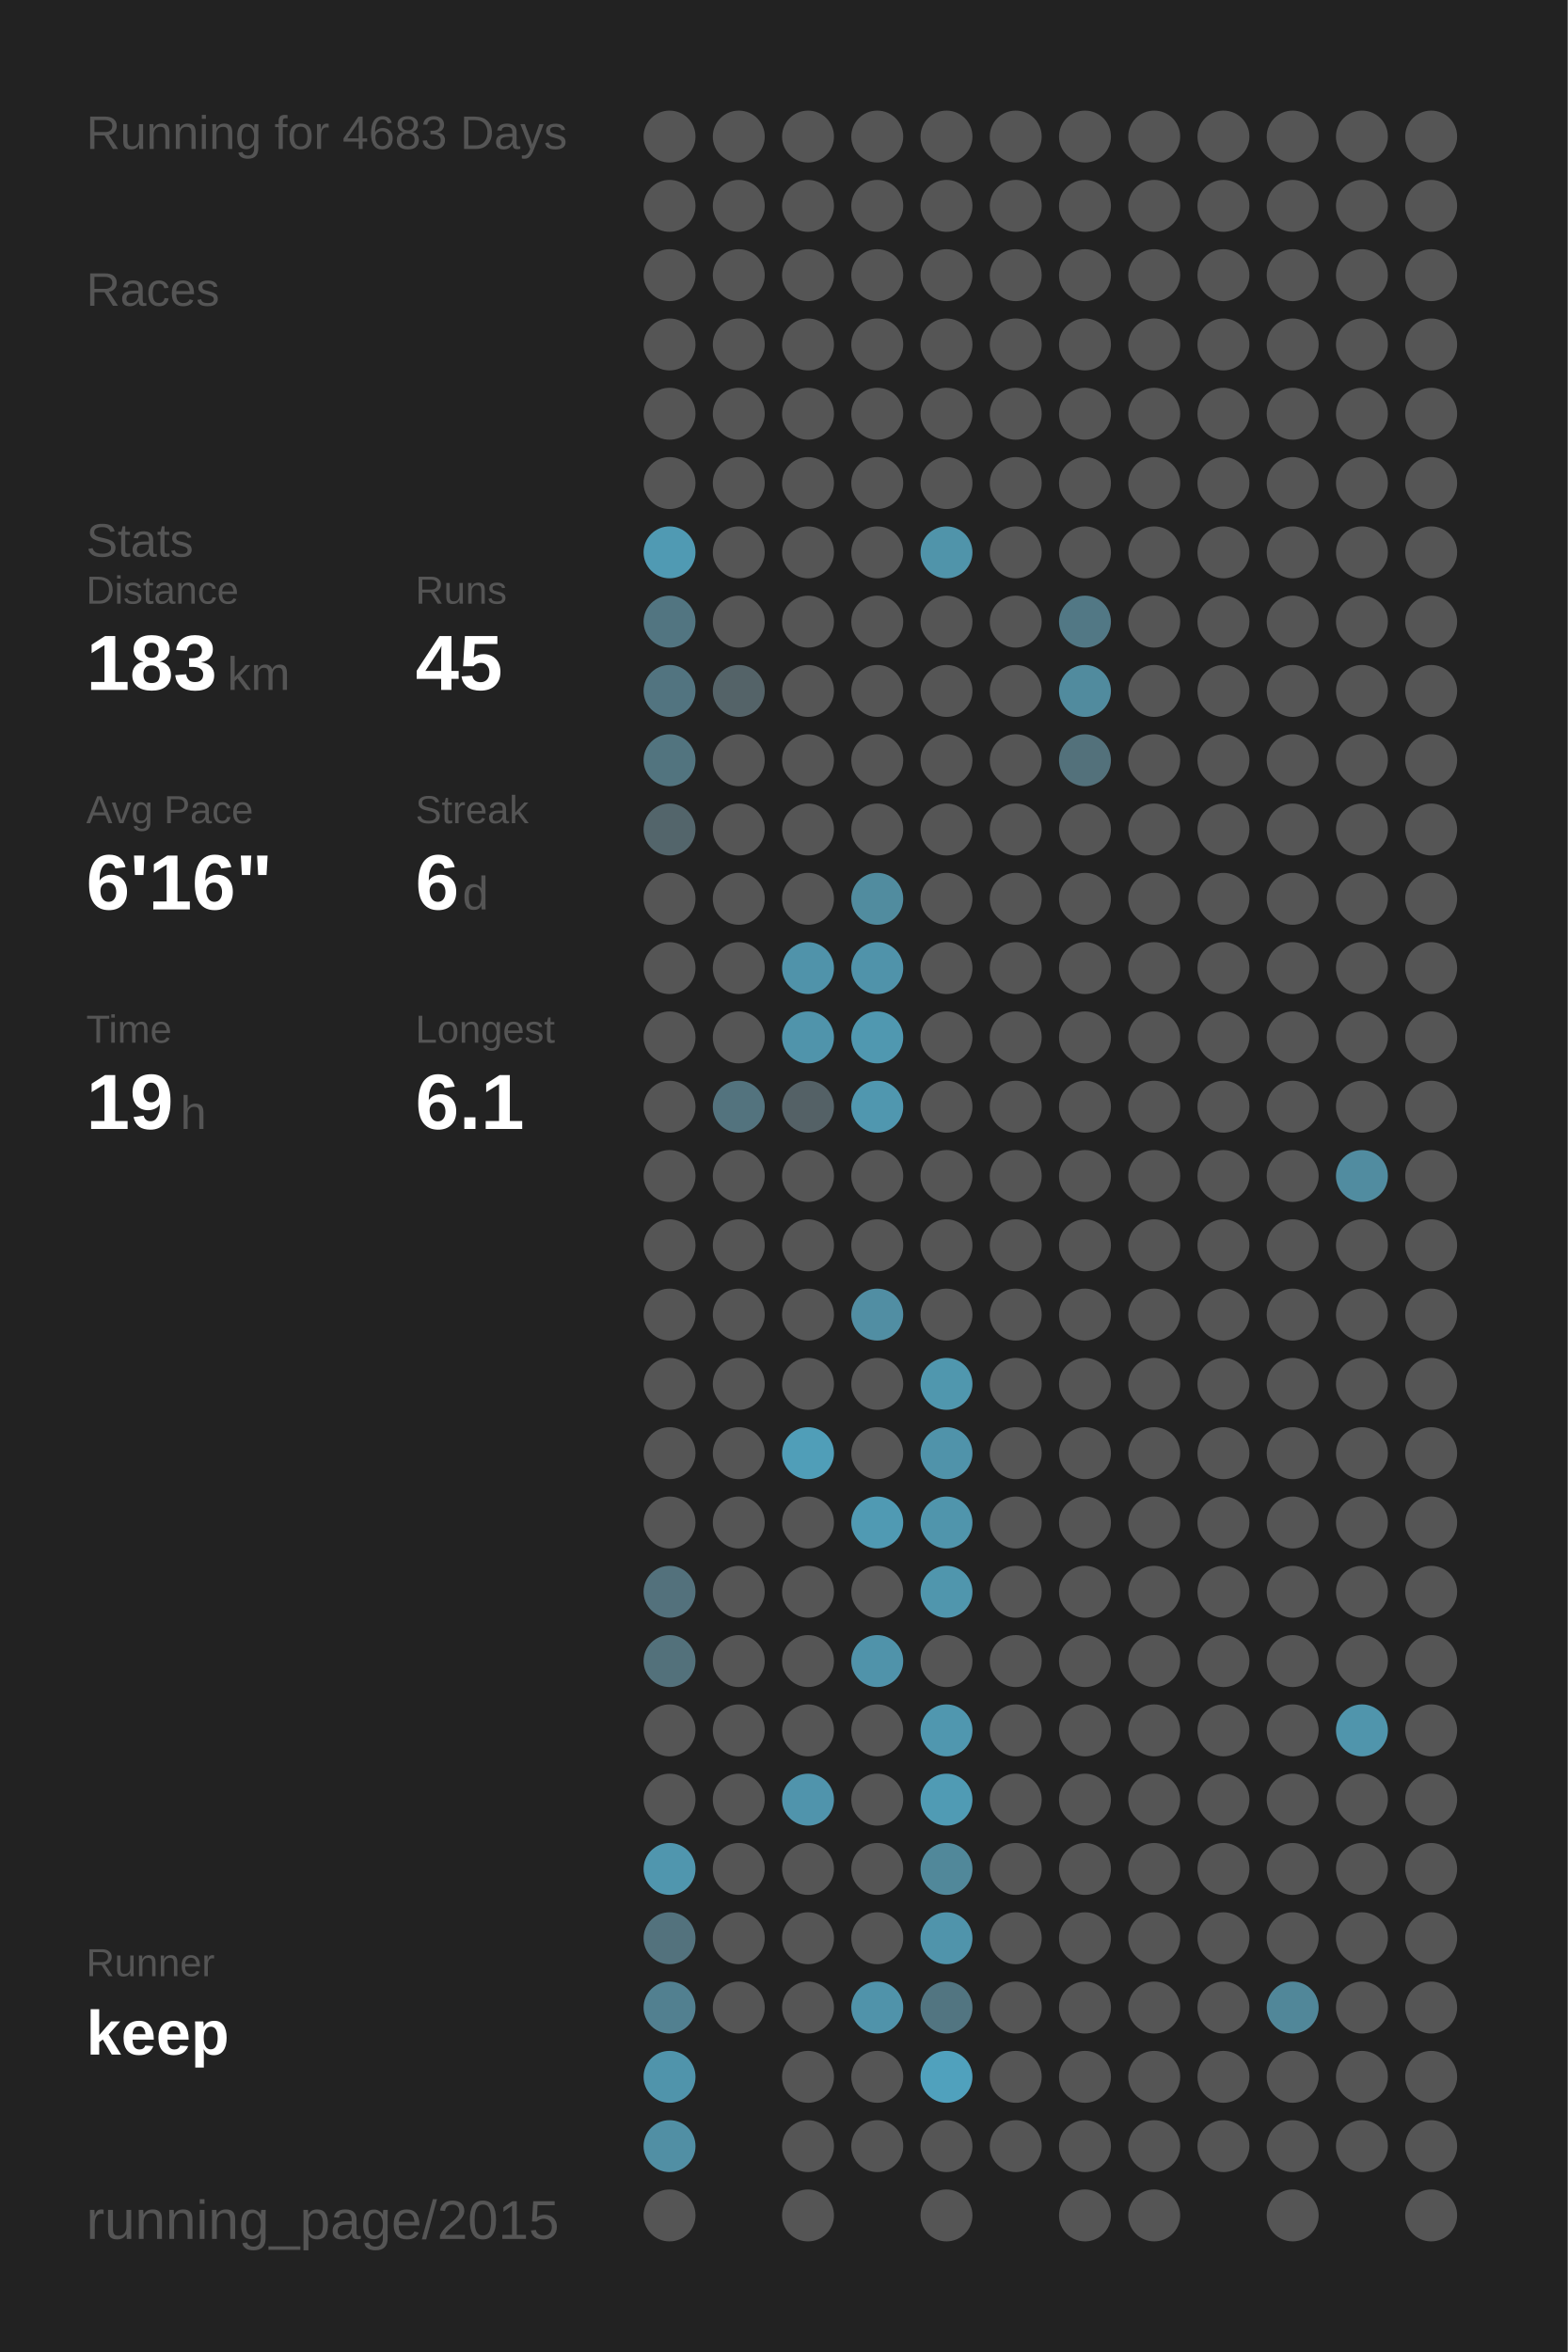
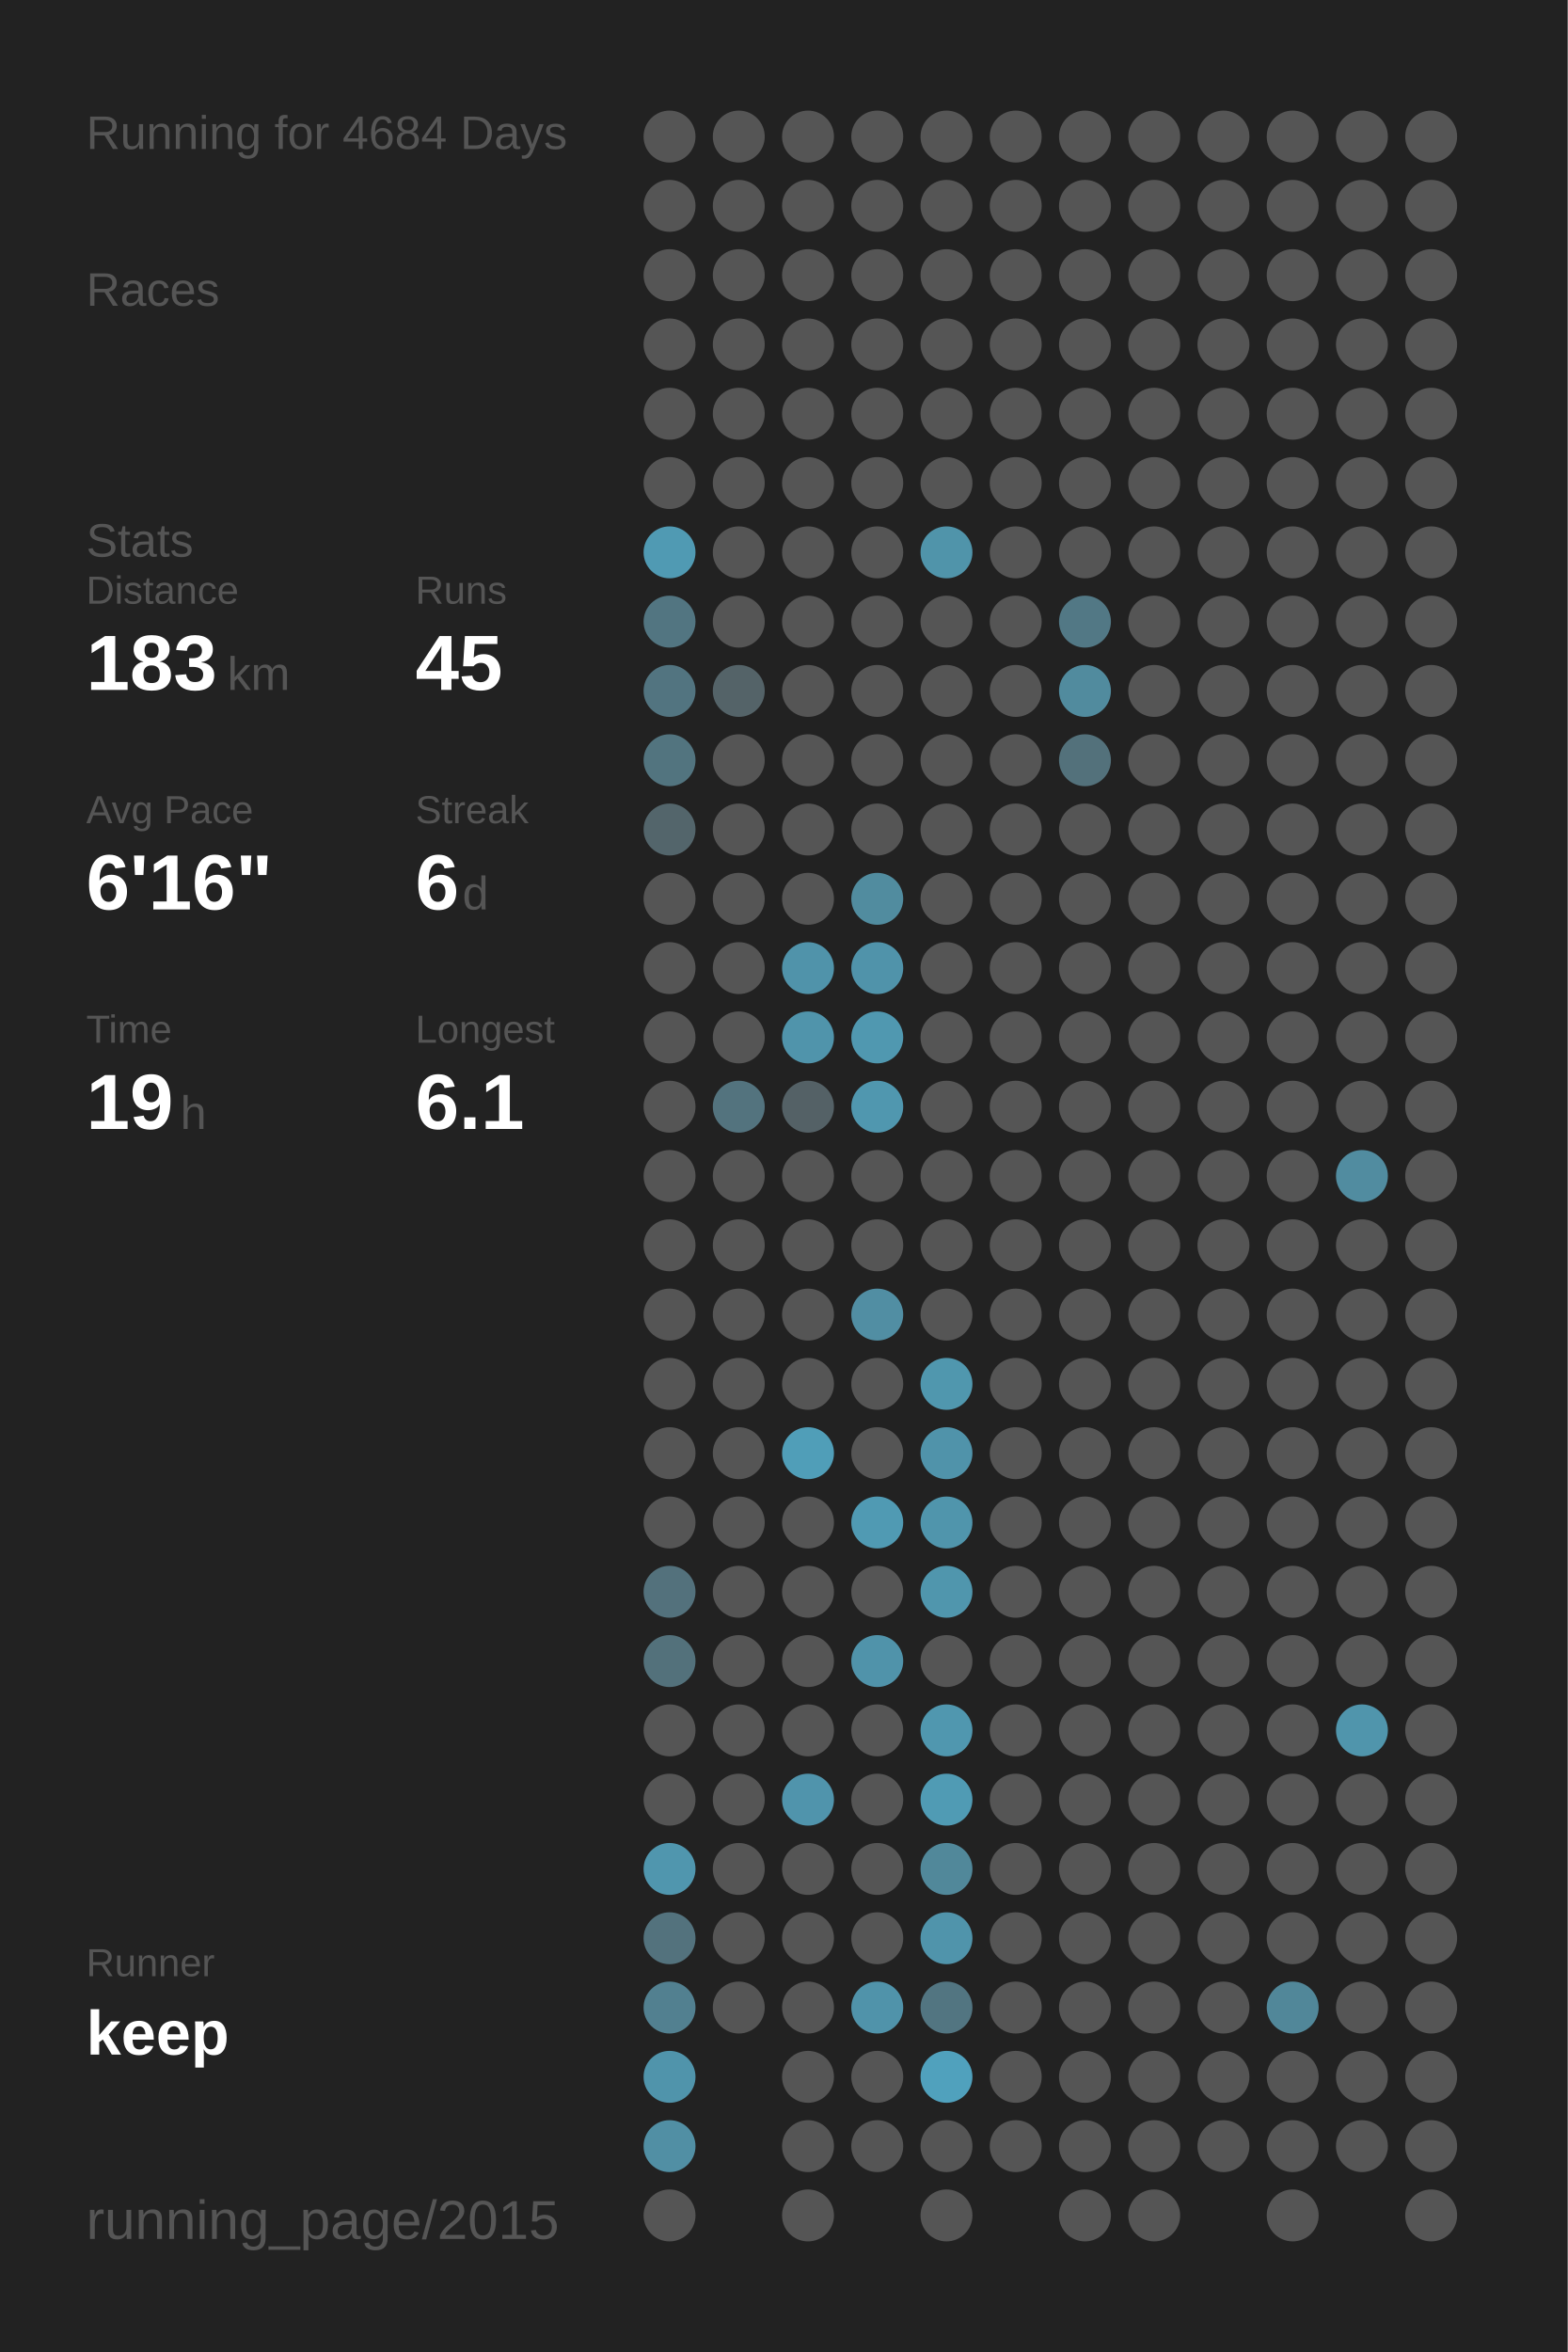
<svg xmlns="http://www.w3.org/2000/svg" baseProfile="full" height="300mm" version="1.1" viewBox="0,0,200,300" width="200mm">
  <defs />
  <rect fill="#222222" height="300" width="200" x="0" y="0" />
-   <text fill="#555555" style="font-size:6px; font-family:Arial;" x="11" y="19">Running for 4683 Days</text>
+   <text fill="#555555" style="font-size:6px; font-family:Arial;" x="11" y="19">Running for 4684 Days</text>
  <text fill="#555555" style="font-size:6px; font-family:Arial;" x="11" y="39">Races</text>
  <text fill="#555555" style="font-size:6px; font-family:Arial;" x="11" y="71">Stats</text>
  <text fill="#555555" style="font-size:5px; font-family:Arial;" x="11" y="77">Distance</text>
  <text fill="#FFFFFF" style="font-size:10px; font-family:Arial; font-weight:bold;" x="11" y="88">183</text>
  <text fill="#555555" style="font-size:6px; font-family:Arial;" x="29" y="88">km</text>
  <text fill="#555555" style="font-size:5px; font-family:Arial;" x="53" y="77">Runs</text>
  <text fill="#FFFFFF" style="font-size:10px; font-family:Arial; font-weight:bold;" x="53" y="88">45</text>
  <text fill="#555555" style="font-size:5px; font-family:Arial;" x="11" y="105">Avg Pace</text>
  <text fill="#FFFFFF" style="font-size:10px; font-family:Arial; font-weight:bold;" x="11" y="116">6'16"</text>
  <text fill="#555555" style="font-size:5px; font-family:Arial;" x="53" y="105">Streak</text>
  <text fill="#FFFFFF" style="font-size:10px; font-family:Arial; font-weight:bold;" x="53" y="116">6</text>
  <text fill="#555555" style="font-size:6px; font-family:Arial;" x="59" y="116">d</text>
  <text fill="#555555" style="font-size:5px; font-family:Arial;" x="11" y="133">Time</text>
  <text fill="#FFFFFF" style="font-size:10px; font-family:Arial; font-weight:bold;" x="11" y="144">19</text>
  <text fill="#555555" style="font-size:6px; font-family:Arial;" x="23" y="144">h</text>
  <text fill="#555555" style="font-size:5px; font-family:Arial;" x="53" y="133">Longest</text>
  <text fill="#FFFFFF" style="font-size:10px; font-family:Arial; font-weight:bold;" x="53" y="144">6.1</text>
  <text fill="#555555" style="font-size:5px; font-family:Arial;" x="11" y="252.065">Runner</text>
  <text fill="#FFFFFF" style="font-size:8px; font-family:Arial; font-weight:bold;" x="11" y="262.065">keep</text>
  <text fill="#555555" style="font-size:7px; font-family:Arial;" x="11" y="285.581">running_page/2015</text>
  <circle cx="85.417" cy="17.419" fill="#555555" r="3.312" />
  <circle cx="85.417" cy="26.258" fill="#555555" r="3.312" />
  <circle cx="85.417" cy="35.097" fill="#555555" r="3.312" />
  <circle cx="85.417" cy="43.935" fill="#555555" r="3.312" />
  <circle cx="85.417" cy="52.774" fill="#555555" r="3.312" />
  <circle cx="85.417" cy="61.613" fill="#555555" r="3.312" />
  <circle cx="85.417" cy="70.452" fill="#509ab3" r="3.312" />
  <circle cx="85.417" cy="79.29" fill="#527581" r="3.312" />
  <circle cx="85.417" cy="88.129" fill="#527480" r="3.312" />
  <circle cx="85.417" cy="96.968" fill="#52747f" r="3.312" />
  <circle cx="85.417" cy="105.806" fill="#53656b" r="3.312" />
  <circle cx="85.417" cy="114.645" fill="#555555" r="3.312" />
  <circle cx="85.417" cy="123.484" fill="#555555" r="3.312" />
  <circle cx="85.417" cy="132.323" fill="#555555" r="3.312" />
  <circle cx="85.417" cy="141.161" fill="#555555" r="3.312" />
  <circle cx="85.417" cy="150" fill="#555555" r="3.312" />
  <circle cx="85.417" cy="158.839" fill="#555555" r="3.312" />
  <circle cx="85.417" cy="167.677" fill="#555555" r="3.312" />
  <circle cx="85.417" cy="176.516" fill="#555555" r="3.312" />
  <circle cx="85.417" cy="185.355" fill="#555555" r="3.312" />
  <circle cx="85.417" cy="194.194" fill="#555555" r="3.312" />
  <circle cx="85.417" cy="203.032" fill="#53717c" r="3.312" />
  <circle cx="85.417" cy="211.871" fill="#53717b" r="3.312" />
  <circle cx="85.417" cy="220.71" fill="#555555" r="3.312" />
  <circle cx="85.417" cy="229.548" fill="#555555" r="3.312" />
  <circle cx="85.417" cy="238.387" fill="#5096ae" r="3.312" />
  <circle cx="85.417" cy="247.226" fill="#53727d" r="3.312" />
  <circle cx="85.417" cy="256.065" fill="#528090" r="3.312" />
  <circle cx="85.417" cy="264.903" fill="#5094ab" r="3.312" />
  <circle cx="85.417" cy="273.742" fill="#518fa4" r="3.312" />
  <circle cx="85.417" cy="282.581" fill="#555555" r="3.312" />
  <circle cx="94.25" cy="17.419" fill="#555555" r="3.312" />
  <circle cx="94.25" cy="26.258" fill="#555555" r="3.312" />
  <circle cx="94.25" cy="35.097" fill="#555555" r="3.312" />
  <circle cx="94.25" cy="43.935" fill="#555555" r="3.312" />
  <circle cx="94.25" cy="52.774" fill="#555555" r="3.312" />
  <circle cx="94.25" cy="61.613" fill="#555555" r="3.312" />
  <circle cx="94.25" cy="70.452" fill="#555555" r="3.312" />
  <circle cx="94.25" cy="79.29" fill="#555555" r="3.312" />
  <circle cx="94.25" cy="88.129" fill="#546368" r="3.312" />
  <circle cx="94.25" cy="96.968" fill="#555555" r="3.312" />
  <circle cx="94.25" cy="105.806" fill="#555555" r="3.312" />
  <circle cx="94.25" cy="114.645" fill="#555555" r="3.312" />
  <circle cx="94.25" cy="123.484" fill="#555555" r="3.312" />
  <circle cx="94.25" cy="132.323" fill="#555555" r="3.312" />
  <circle cx="94.25" cy="141.161" fill="#53737e" r="3.312" />
  <circle cx="94.25" cy="150" fill="#555555" r="3.312" />
  <circle cx="94.25" cy="158.839" fill="#555555" r="3.312" />
  <circle cx="94.25" cy="167.677" fill="#555555" r="3.312" />
  <circle cx="94.25" cy="176.516" fill="#555555" r="3.312" />
  <circle cx="94.25" cy="185.355" fill="#555555" r="3.312" />
  <circle cx="94.25" cy="194.194" fill="#555555" r="3.312" />
  <circle cx="94.25" cy="203.032" fill="#555555" r="3.312" />
  <circle cx="94.25" cy="211.871" fill="#555555" r="3.312" />
  <circle cx="94.25" cy="220.71" fill="#555555" r="3.312" />
  <circle cx="94.25" cy="229.548" fill="#555555" r="3.312" />
  <circle cx="94.25" cy="238.387" fill="#555555" r="3.312" />
  <circle cx="94.25" cy="247.226" fill="#555555" r="3.312" />
  <circle cx="94.25" cy="256.065" fill="#555555" r="3.312" />
  <circle cx="103.083" cy="17.419" fill="#555555" r="3.312" />
  <circle cx="103.083" cy="26.258" fill="#555555" r="3.312" />
  <circle cx="103.083" cy="35.097" fill="#555555" r="3.312" />
  <circle cx="103.083" cy="43.935" fill="#555555" r="3.312" />
  <circle cx="103.083" cy="52.774" fill="#555555" r="3.312" />
  <circle cx="103.083" cy="61.613" fill="#555555" r="3.312" />
  <circle cx="103.083" cy="70.452" fill="#555555" r="3.312" />
  <circle cx="103.083" cy="79.29" fill="#555555" r="3.312" />
  <circle cx="103.083" cy="88.129" fill="#555555" r="3.312" />
  <circle cx="103.083" cy="96.968" fill="#555555" r="3.312" />
  <circle cx="103.083" cy="105.806" fill="#555555" r="3.312" />
  <circle cx="103.083" cy="114.645" fill="#555555" r="3.312" />
  <circle cx="103.083" cy="123.484" fill="#5093aa" r="3.312" />
  <circle cx="103.083" cy="132.323" fill="#5094ab" r="3.312" />
  <circle cx="103.083" cy="141.161" fill="#546166" r="3.312" />
  <circle cx="103.083" cy="150" fill="#555555" r="3.312" />
  <circle cx="103.083" cy="158.839" fill="#555555" r="3.312" />
  <circle cx="103.083" cy="167.677" fill="#555555" r="3.312" />
  <circle cx="103.083" cy="176.516" fill="#555555" r="3.312" />
  <circle cx="103.083" cy="185.355" fill="#509eb8" r="3.312" />
  <circle cx="103.083" cy="194.194" fill="#555555" r="3.312" />
  <circle cx="103.083" cy="203.032" fill="#555555" r="3.312" />
  <circle cx="103.083" cy="211.871" fill="#555555" r="3.312" />
  <circle cx="103.083" cy="220.71" fill="#555555" r="3.312" />
  <circle cx="103.083" cy="229.548" fill="#5094ac" r="3.312" />
  <circle cx="103.083" cy="238.387" fill="#555555" r="3.312" />
  <circle cx="103.083" cy="247.226" fill="#555555" r="3.312" />
  <circle cx="103.083" cy="256.065" fill="#555555" r="3.312" />
  <circle cx="103.083" cy="264.903" fill="#555555" r="3.312" />
  <circle cx="103.083" cy="273.742" fill="#555555" r="3.312" />
  <circle cx="103.083" cy="282.581" fill="#555555" r="3.312" />
  <circle cx="111.917" cy="17.419" fill="#555555" r="3.312" />
  <circle cx="111.917" cy="26.258" fill="#555555" r="3.312" />
  <circle cx="111.917" cy="35.097" fill="#555555" r="3.312" />
  <circle cx="111.917" cy="43.935" fill="#555555" r="3.312" />
  <circle cx="111.917" cy="52.774" fill="#555555" r="3.312" />
  <circle cx="111.917" cy="61.613" fill="#555555" r="3.312" />
  <circle cx="111.917" cy="70.452" fill="#555555" r="3.312" />
  <circle cx="111.917" cy="79.29" fill="#555555" r="3.312" />
  <circle cx="111.917" cy="88.129" fill="#555555" r="3.312" />
  <circle cx="111.917" cy="96.968" fill="#555555" r="3.312" />
  <circle cx="111.917" cy="105.806" fill="#555555" r="3.312" />
  <circle cx="111.917" cy="114.645" fill="#518c9f" r="3.312" />
  <circle cx="111.917" cy="123.484" fill="#5093aa" r="3.312" />
  <circle cx="111.917" cy="132.323" fill="#5098b0" r="3.312" />
  <circle cx="111.917" cy="141.161" fill="#5097af" r="3.312" />
  <circle cx="111.917" cy="150" fill="#555555" r="3.312" />
  <circle cx="111.917" cy="158.839" fill="#555555" r="3.312" />
  <circle cx="111.917" cy="167.677" fill="#518ea3" r="3.312" />
  <circle cx="111.917" cy="176.516" fill="#555555" r="3.312" />
  <circle cx="111.917" cy="185.355" fill="#555555" r="3.312" />
  <circle cx="111.917" cy="194.194" fill="#509ab3" r="3.312" />
  <circle cx="111.917" cy="203.032" fill="#555555" r="3.312" />
  <circle cx="111.917" cy="211.871" fill="#5093aa" r="3.312" />
  <circle cx="111.917" cy="220.71" fill="#555555" r="3.312" />
  <circle cx="111.917" cy="229.548" fill="#555555" r="3.312" />
  <circle cx="111.917" cy="238.387" fill="#555555" r="3.312" />
  <circle cx="111.917" cy="247.226" fill="#555555" r="3.312" />
  <circle cx="111.917" cy="256.065" fill="#5093aa" r="3.312" />
  <circle cx="111.917" cy="264.903" fill="#555555" r="3.312" />
  <circle cx="111.917" cy="273.742" fill="#555555" r="3.312" />
  <circle cx="120.75" cy="17.419" fill="#555555" r="3.312" />
  <circle cx="120.75" cy="26.258" fill="#555555" r="3.312" />
  <circle cx="120.75" cy="35.097" fill="#555555" r="3.312" />
  <circle cx="120.75" cy="43.935" fill="#555555" r="3.312" />
  <circle cx="120.75" cy="52.774" fill="#555555" r="3.312" />
  <circle cx="120.75" cy="61.613" fill="#555555" r="3.312" />
  <circle cx="120.75" cy="70.452" fill="#5094aa" r="3.312" />
  <circle cx="120.75" cy="79.29" fill="#555555" r="3.312" />
  <circle cx="120.75" cy="88.129" fill="#555555" r="3.312" />
  <circle cx="120.75" cy="96.968" fill="#555555" r="3.312" />
  <circle cx="120.75" cy="105.806" fill="#555555" r="3.312" />
  <circle cx="120.75" cy="114.645" fill="#555555" r="3.312" />
  <circle cx="120.75" cy="123.484" fill="#555555" r="3.312" />
  <circle cx="120.75" cy="132.323" fill="#555555" r="3.312" />
  <circle cx="120.75" cy="141.161" fill="#555555" r="3.312" />
  <circle cx="120.75" cy="150" fill="#555555" r="3.312" />
  <circle cx="120.75" cy="158.839" fill="#555555" r="3.312" />
  <circle cx="120.75" cy="167.677" fill="#555555" r="3.312" />
  <circle cx="120.75" cy="176.516" fill="#5097ae" r="3.312" />
  <circle cx="120.75" cy="185.355" fill="#5093aa" r="3.312" />
  <circle cx="120.75" cy="194.194" fill="#5095ac" r="3.312" />
  <circle cx="120.75" cy="203.032" fill="#5096ad" r="3.312" />
  <circle cx="120.75" cy="211.871" fill="#555555" r="3.312" />
  <circle cx="120.75" cy="220.71" fill="#5097af" r="3.312" />
  <circle cx="120.75" cy="229.548" fill="#509bb4" r="3.312" />
  <circle cx="120.75" cy="238.387" fill="#51889a" r="3.312" />
  <circle cx="120.75" cy="247.226" fill="#5094ab" r="3.312" />
  <circle cx="120.75" cy="256.065" fill="#527581" r="3.312" />
  <circle cx="120.75" cy="264.903" fill="#50a1bd" r="3.312" />
  <circle cx="120.75" cy="273.742" fill="#555555" r="3.312" />
  <circle cx="120.75" cy="282.581" fill="#555555" r="3.312" />
  <circle cx="129.583" cy="17.419" fill="#555555" r="3.312" />
  <circle cx="129.583" cy="26.258" fill="#555555" r="3.312" />
  <circle cx="129.583" cy="35.097" fill="#555555" r="3.312" />
  <circle cx="129.583" cy="43.935" fill="#555555" r="3.312" />
  <circle cx="129.583" cy="52.774" fill="#555555" r="3.312" />
  <circle cx="129.583" cy="61.613" fill="#555555" r="3.312" />
  <circle cx="129.583" cy="70.452" fill="#555555" r="3.312" />
  <circle cx="129.583" cy="79.29" fill="#555555" r="3.312" />
  <circle cx="129.583" cy="88.129" fill="#555555" r="3.312" />
  <circle cx="129.583" cy="96.968" fill="#555555" r="3.312" />
  <circle cx="129.583" cy="105.806" fill="#555555" r="3.312" />
  <circle cx="129.583" cy="114.645" fill="#555555" r="3.312" />
  <circle cx="129.583" cy="123.484" fill="#555555" r="3.312" />
  <circle cx="129.583" cy="132.323" fill="#555555" r="3.312" />
  <circle cx="129.583" cy="141.161" fill="#555555" r="3.312" />
  <circle cx="129.583" cy="150" fill="#555555" r="3.312" />
  <circle cx="129.583" cy="158.839" fill="#555555" r="3.312" />
  <circle cx="129.583" cy="167.677" fill="#555555" r="3.312" />
  <circle cx="129.583" cy="176.516" fill="#555555" r="3.312" />
  <circle cx="129.583" cy="185.355" fill="#555555" r="3.312" />
  <circle cx="129.583" cy="194.194" fill="#555555" r="3.312" />
  <circle cx="129.583" cy="203.032" fill="#555555" r="3.312" />
  <circle cx="129.583" cy="211.871" fill="#555555" r="3.312" />
  <circle cx="129.583" cy="220.71" fill="#555555" r="3.312" />
  <circle cx="129.583" cy="229.548" fill="#555555" r="3.312" />
  <circle cx="129.583" cy="238.387" fill="#555555" r="3.312" />
  <circle cx="129.583" cy="247.226" fill="#555555" r="3.312" />
  <circle cx="129.583" cy="256.065" fill="#555555" r="3.312" />
  <circle cx="129.583" cy="264.903" fill="#555555" r="3.312" />
  <circle cx="129.583" cy="273.742" fill="#555555" r="3.312" />
  <circle cx="138.417" cy="17.419" fill="#555555" r="3.312" />
  <circle cx="138.417" cy="26.258" fill="#555555" r="3.312" />
  <circle cx="138.417" cy="35.097" fill="#555555" r="3.312" />
  <circle cx="138.417" cy="43.935" fill="#555555" r="3.312" />
  <circle cx="138.417" cy="52.774" fill="#555555" r="3.312" />
  <circle cx="138.417" cy="61.613" fill="#555555" r="3.312" />
  <circle cx="138.417" cy="70.452" fill="#555555" r="3.312" />
  <circle cx="138.417" cy="79.29" fill="#527885" r="3.312" />
  <circle cx="138.417" cy="88.129" fill="#518b9e" r="3.312" />
  <circle cx="138.417" cy="96.968" fill="#53717b" r="3.312" />
  <circle cx="138.417" cy="105.806" fill="#555555" r="3.312" />
  <circle cx="138.417" cy="114.645" fill="#555555" r="3.312" />
  <circle cx="138.417" cy="123.484" fill="#555555" r="3.312" />
  <circle cx="138.417" cy="132.323" fill="#555555" r="3.312" />
  <circle cx="138.417" cy="141.161" fill="#555555" r="3.312" />
  <circle cx="138.417" cy="150" fill="#555555" r="3.312" />
  <circle cx="138.417" cy="158.839" fill="#555555" r="3.312" />
  <circle cx="138.417" cy="167.677" fill="#555555" r="3.312" />
  <circle cx="138.417" cy="176.516" fill="#555555" r="3.312" />
  <circle cx="138.417" cy="185.355" fill="#555555" r="3.312" />
  <circle cx="138.417" cy="194.194" fill="#555555" r="3.312" />
  <circle cx="138.417" cy="203.032" fill="#555555" r="3.312" />
  <circle cx="138.417" cy="211.871" fill="#555555" r="3.312" />
  <circle cx="138.417" cy="220.71" fill="#555555" r="3.312" />
  <circle cx="138.417" cy="229.548" fill="#555555" r="3.312" />
  <circle cx="138.417" cy="238.387" fill="#555555" r="3.312" />
  <circle cx="138.417" cy="247.226" fill="#555555" r="3.312" />
  <circle cx="138.417" cy="256.065" fill="#555555" r="3.312" />
  <circle cx="138.417" cy="264.903" fill="#555555" r="3.312" />
  <circle cx="138.417" cy="273.742" fill="#555555" r="3.312" />
  <circle cx="138.417" cy="282.581" fill="#555555" r="3.312" />
  <circle cx="147.25" cy="17.419" fill="#555555" r="3.312" />
  <circle cx="147.25" cy="26.258" fill="#555555" r="3.312" />
  <circle cx="147.25" cy="35.097" fill="#555555" r="3.312" />
  <circle cx="147.25" cy="43.935" fill="#555555" r="3.312" />
  <circle cx="147.25" cy="52.774" fill="#555555" r="3.312" />
  <circle cx="147.25" cy="61.613" fill="#555555" r="3.312" />
  <circle cx="147.25" cy="70.452" fill="#555555" r="3.312" />
  <circle cx="147.25" cy="79.29" fill="#555555" r="3.312" />
  <circle cx="147.25" cy="88.129" fill="#555555" r="3.312" />
  <circle cx="147.25" cy="96.968" fill="#555555" r="3.312" />
  <circle cx="147.25" cy="105.806" fill="#555555" r="3.312" />
  <circle cx="147.25" cy="114.645" fill="#555555" r="3.312" />
  <circle cx="147.25" cy="123.484" fill="#555555" r="3.312" />
  <circle cx="147.25" cy="132.323" fill="#555555" r="3.312" />
  <circle cx="147.25" cy="141.161" fill="#555555" r="3.312" />
  <circle cx="147.25" cy="150" fill="#555555" r="3.312" />
  <circle cx="147.25" cy="158.839" fill="#555555" r="3.312" />
  <circle cx="147.25" cy="167.677" fill="#555555" r="3.312" />
  <circle cx="147.25" cy="176.516" fill="#555555" r="3.312" />
  <circle cx="147.25" cy="185.355" fill="#555555" r="3.312" />
  <circle cx="147.25" cy="194.194" fill="#555555" r="3.312" />
  <circle cx="147.25" cy="203.032" fill="#555555" r="3.312" />
  <circle cx="147.25" cy="211.871" fill="#555555" r="3.312" />
  <circle cx="147.25" cy="220.71" fill="#555555" r="3.312" />
  <circle cx="147.25" cy="229.548" fill="#555555" r="3.312" />
  <circle cx="147.25" cy="238.387" fill="#555555" r="3.312" />
  <circle cx="147.25" cy="247.226" fill="#555555" r="3.312" />
  <circle cx="147.25" cy="256.065" fill="#555555" r="3.312" />
  <circle cx="147.25" cy="264.903" fill="#555555" r="3.312" />
  <circle cx="147.25" cy="273.742" fill="#555555" r="3.312" />
  <circle cx="147.25" cy="282.581" fill="#555555" r="3.312" />
  <circle cx="156.083" cy="17.419" fill="#555555" r="3.312" />
  <circle cx="156.083" cy="26.258" fill="#555555" r="3.312" />
  <circle cx="156.083" cy="35.097" fill="#555555" r="3.312" />
  <circle cx="156.083" cy="43.935" fill="#555555" r="3.312" />
  <circle cx="156.083" cy="52.774" fill="#555555" r="3.312" />
  <circle cx="156.083" cy="61.613" fill="#555555" r="3.312" />
  <circle cx="156.083" cy="70.452" fill="#555555" r="3.312" />
  <circle cx="156.083" cy="79.29" fill="#555555" r="3.312" />
  <circle cx="156.083" cy="88.129" fill="#555555" r="3.312" />
  <circle cx="156.083" cy="96.968" fill="#555555" r="3.312" />
  <circle cx="156.083" cy="105.806" fill="#555555" r="3.312" />
  <circle cx="156.083" cy="114.645" fill="#555555" r="3.312" />
  <circle cx="156.083" cy="123.484" fill="#555555" r="3.312" />
  <circle cx="156.083" cy="132.323" fill="#555555" r="3.312" />
  <circle cx="156.083" cy="141.161" fill="#555555" r="3.312" />
  <circle cx="156.083" cy="150" fill="#555555" r="3.312" />
  <circle cx="156.083" cy="158.839" fill="#555555" r="3.312" />
  <circle cx="156.083" cy="167.677" fill="#555555" r="3.312" />
  <circle cx="156.083" cy="176.516" fill="#555555" r="3.312" />
  <circle cx="156.083" cy="185.355" fill="#555555" r="3.312" />
  <circle cx="156.083" cy="194.194" fill="#555555" r="3.312" />
  <circle cx="156.083" cy="203.032" fill="#555555" r="3.312" />
  <circle cx="156.083" cy="211.871" fill="#555555" r="3.312" />
  <circle cx="156.083" cy="220.71" fill="#555555" r="3.312" />
  <circle cx="156.083" cy="229.548" fill="#555555" r="3.312" />
  <circle cx="156.083" cy="238.387" fill="#555555" r="3.312" />
  <circle cx="156.083" cy="247.226" fill="#555555" r="3.312" />
  <circle cx="156.083" cy="256.065" fill="#555555" r="3.312" />
  <circle cx="156.083" cy="264.903" fill="#555555" r="3.312" />
  <circle cx="156.083" cy="273.742" fill="#555555" r="3.312" />
  <circle cx="164.917" cy="17.419" fill="#555555" r="3.312" />
  <circle cx="164.917" cy="26.258" fill="#555555" r="3.312" />
  <circle cx="164.917" cy="35.097" fill="#555555" r="3.312" />
  <circle cx="164.917" cy="43.935" fill="#555555" r="3.312" />
  <circle cx="164.917" cy="52.774" fill="#555555" r="3.312" />
  <circle cx="164.917" cy="61.613" fill="#555555" r="3.312" />
  <circle cx="164.917" cy="70.452" fill="#555555" r="3.312" />
  <circle cx="164.917" cy="79.29" fill="#555555" r="3.312" />
  <circle cx="164.917" cy="88.129" fill="#555555" r="3.312" />
  <circle cx="164.917" cy="96.968" fill="#555555" r="3.312" />
  <circle cx="164.917" cy="105.806" fill="#555555" r="3.312" />
  <circle cx="164.917" cy="114.645" fill="#555555" r="3.312" />
  <circle cx="164.917" cy="123.484" fill="#555555" r="3.312" />
  <circle cx="164.917" cy="132.323" fill="#555555" r="3.312" />
  <circle cx="164.917" cy="141.161" fill="#555555" r="3.312" />
  <circle cx="164.917" cy="150" fill="#555555" r="3.312" />
  <circle cx="164.917" cy="158.839" fill="#555555" r="3.312" />
  <circle cx="164.917" cy="167.677" fill="#555555" r="3.312" />
  <circle cx="164.917" cy="176.516" fill="#555555" r="3.312" />
  <circle cx="164.917" cy="185.355" fill="#555555" r="3.312" />
  <circle cx="164.917" cy="194.194" fill="#555555" r="3.312" />
  <circle cx="164.917" cy="203.032" fill="#555555" r="3.312" />
  <circle cx="164.917" cy="211.871" fill="#555555" r="3.312" />
  <circle cx="164.917" cy="220.71" fill="#555555" r="3.312" />
  <circle cx="164.917" cy="229.548" fill="#555555" r="3.312" />
  <circle cx="164.917" cy="238.387" fill="#555555" r="3.312" />
  <circle cx="164.917" cy="247.226" fill="#555555" r="3.312" />
  <circle cx="164.917" cy="256.065" fill="#518799" r="3.312" />
  <circle cx="164.917" cy="264.903" fill="#555555" r="3.312" />
  <circle cx="164.917" cy="273.742" fill="#555555" r="3.312" />
  <circle cx="164.917" cy="282.581" fill="#555555" r="3.312" />
  <circle cx="173.75" cy="17.419" fill="#555555" r="3.312" />
  <circle cx="173.75" cy="26.258" fill="#555555" r="3.312" />
  <circle cx="173.75" cy="35.097" fill="#555555" r="3.312" />
  <circle cx="173.75" cy="43.935" fill="#555555" r="3.312" />
  <circle cx="173.75" cy="52.774" fill="#555555" r="3.312" />
  <circle cx="173.75" cy="61.613" fill="#555555" r="3.312" />
  <circle cx="173.75" cy="70.452" fill="#555555" r="3.312" />
  <circle cx="173.75" cy="79.29" fill="#555555" r="3.312" />
  <circle cx="173.75" cy="88.129" fill="#555555" r="3.312" />
  <circle cx="173.75" cy="96.968" fill="#555555" r="3.312" />
  <circle cx="173.75" cy="105.806" fill="#555555" r="3.312" />
  <circle cx="173.75" cy="114.645" fill="#555555" r="3.312" />
  <circle cx="173.75" cy="123.484" fill="#555555" r="3.312" />
  <circle cx="173.75" cy="132.323" fill="#555555" r="3.312" />
  <circle cx="173.75" cy="141.161" fill="#555555" r="3.312" />
  <circle cx="173.75" cy="150" fill="#518ca0" r="3.312" />
  <circle cx="173.75" cy="158.839" fill="#555555" r="3.312" />
  <circle cx="173.75" cy="167.677" fill="#555555" r="3.312" />
  <circle cx="173.75" cy="176.516" fill="#555555" r="3.312" />
  <circle cx="173.75" cy="185.355" fill="#555555" r="3.312" />
  <circle cx="173.75" cy="194.194" fill="#555555" r="3.312" />
  <circle cx="173.75" cy="203.032" fill="#555555" r="3.312" />
  <circle cx="173.75" cy="211.871" fill="#555555" r="3.312" />
  <circle cx="173.75" cy="220.71" fill="#5095ac" r="3.312" />
  <circle cx="173.75" cy="229.548" fill="#555555" r="3.312" />
  <circle cx="173.75" cy="238.387" fill="#555555" r="3.312" />
  <circle cx="173.75" cy="247.226" fill="#555555" r="3.312" />
  <circle cx="173.75" cy="256.065" fill="#555555" r="3.312" />
  <circle cx="173.75" cy="264.903" fill="#555555" r="3.312" />
  <circle cx="173.75" cy="273.742" fill="#555555" r="3.312" />
  <circle cx="182.583" cy="17.419" fill="#555555" r="3.312" />
  <circle cx="182.583" cy="26.258" fill="#555555" r="3.312" />
  <circle cx="182.583" cy="35.097" fill="#555555" r="3.312" />
  <circle cx="182.583" cy="43.935" fill="#555555" r="3.312" />
  <circle cx="182.583" cy="52.774" fill="#555555" r="3.312" />
  <circle cx="182.583" cy="61.613" fill="#555555" r="3.312" />
  <circle cx="182.583" cy="70.452" fill="#555555" r="3.312" />
  <circle cx="182.583" cy="79.29" fill="#555555" r="3.312" />
  <circle cx="182.583" cy="88.129" fill="#555555" r="3.312" />
  <circle cx="182.583" cy="96.968" fill="#555555" r="3.312" />
  <circle cx="182.583" cy="105.806" fill="#555555" r="3.312" />
  <circle cx="182.583" cy="114.645" fill="#555555" r="3.312" />
  <circle cx="182.583" cy="123.484" fill="#555555" r="3.312" />
  <circle cx="182.583" cy="132.323" fill="#555555" r="3.312" />
  <circle cx="182.583" cy="141.161" fill="#555555" r="3.312" />
  <circle cx="182.583" cy="150" fill="#555555" r="3.312" />
  <circle cx="182.583" cy="158.839" fill="#555555" r="3.312" />
  <circle cx="182.583" cy="167.677" fill="#555555" r="3.312" />
  <circle cx="182.583" cy="176.516" fill="#555555" r="3.312" />
  <circle cx="182.583" cy="185.355" fill="#555555" r="3.312" />
  <circle cx="182.583" cy="194.194" fill="#555555" r="3.312" />
  <circle cx="182.583" cy="203.032" fill="#555555" r="3.312" />
  <circle cx="182.583" cy="211.871" fill="#555555" r="3.312" />
  <circle cx="182.583" cy="220.71" fill="#555555" r="3.312" />
  <circle cx="182.583" cy="229.548" fill="#555555" r="3.312" />
  <circle cx="182.583" cy="238.387" fill="#555555" r="3.312" />
  <circle cx="182.583" cy="247.226" fill="#555555" r="3.312" />
  <circle cx="182.583" cy="256.065" fill="#555555" r="3.312" />
  <circle cx="182.583" cy="264.903" fill="#555555" r="3.312" />
  <circle cx="182.583" cy="273.742" fill="#555555" r="3.312" />
  <circle cx="182.583" cy="282.581" fill="#555555" r="3.312" />
</svg>
